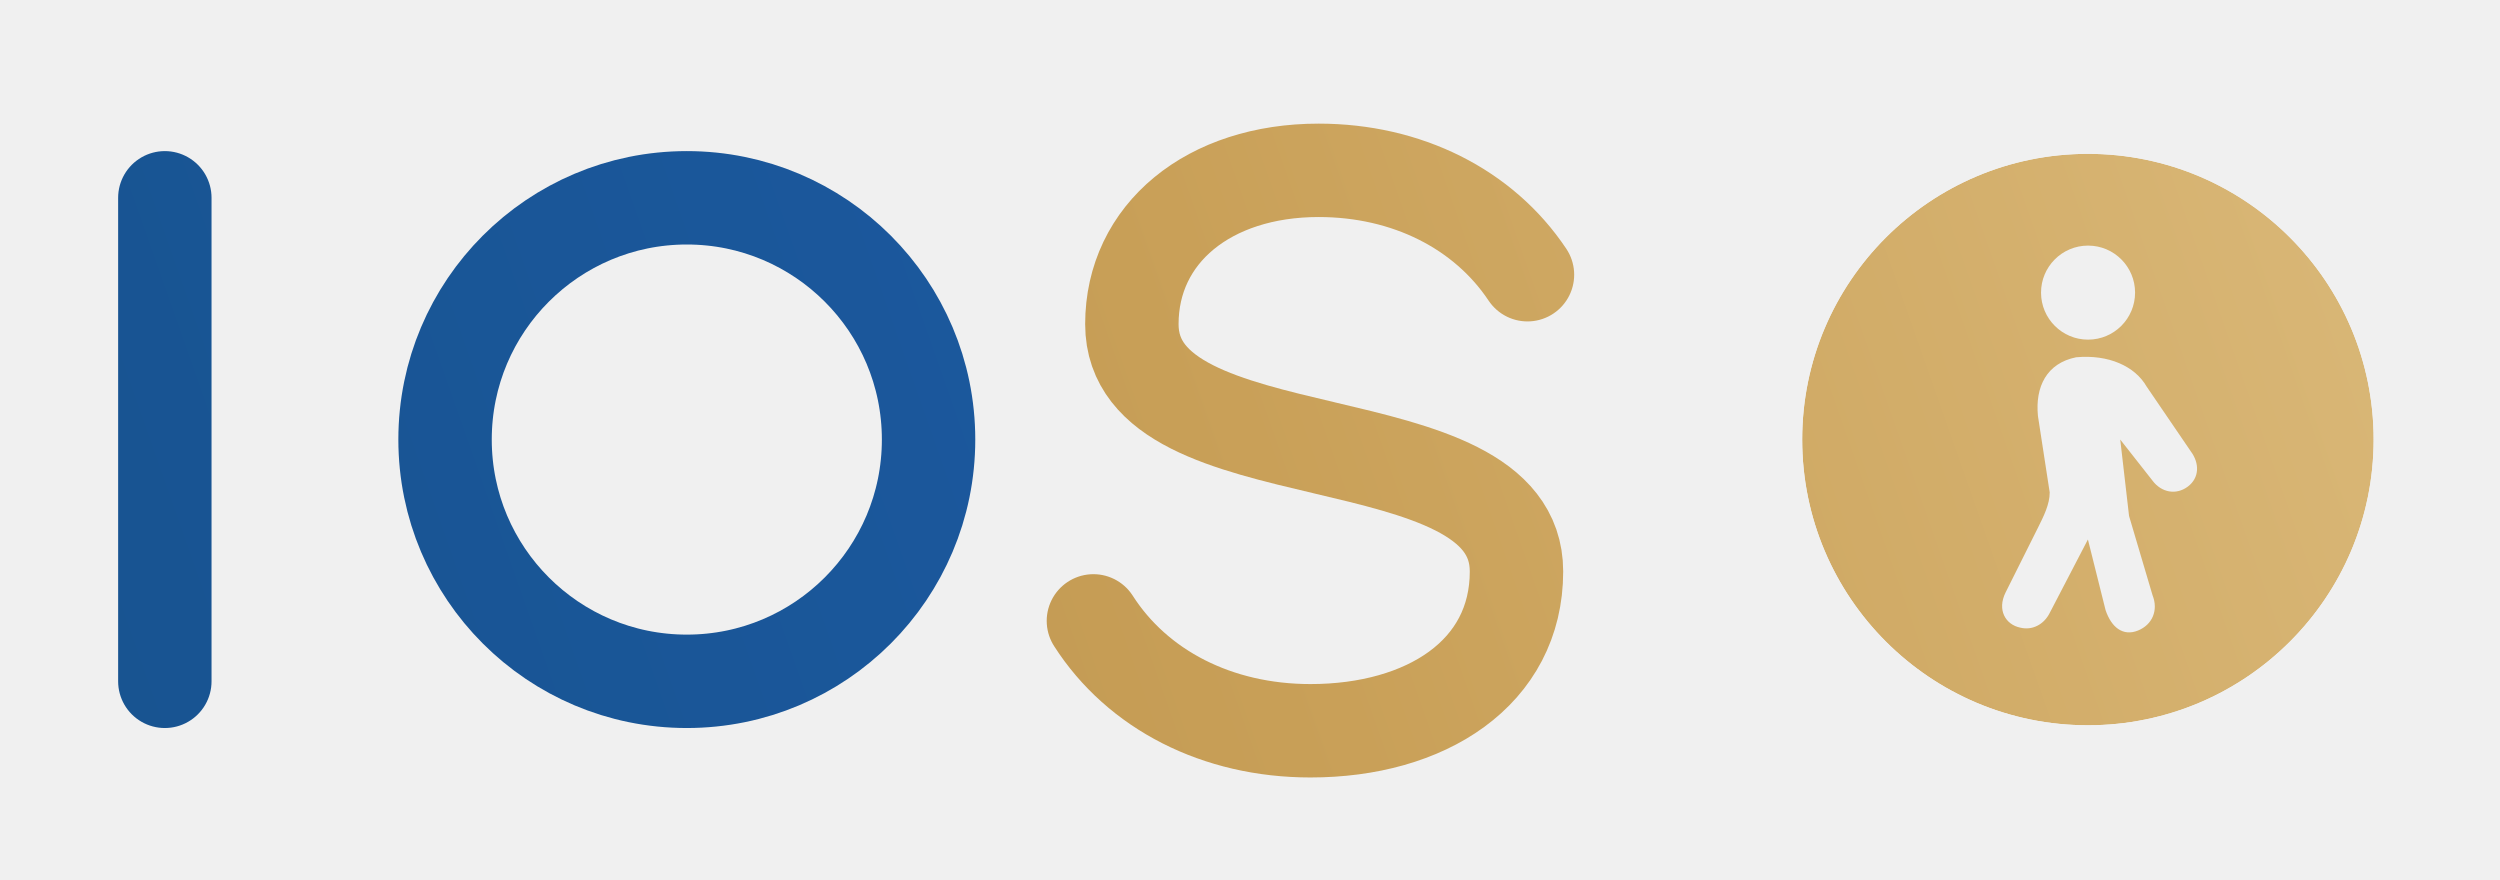
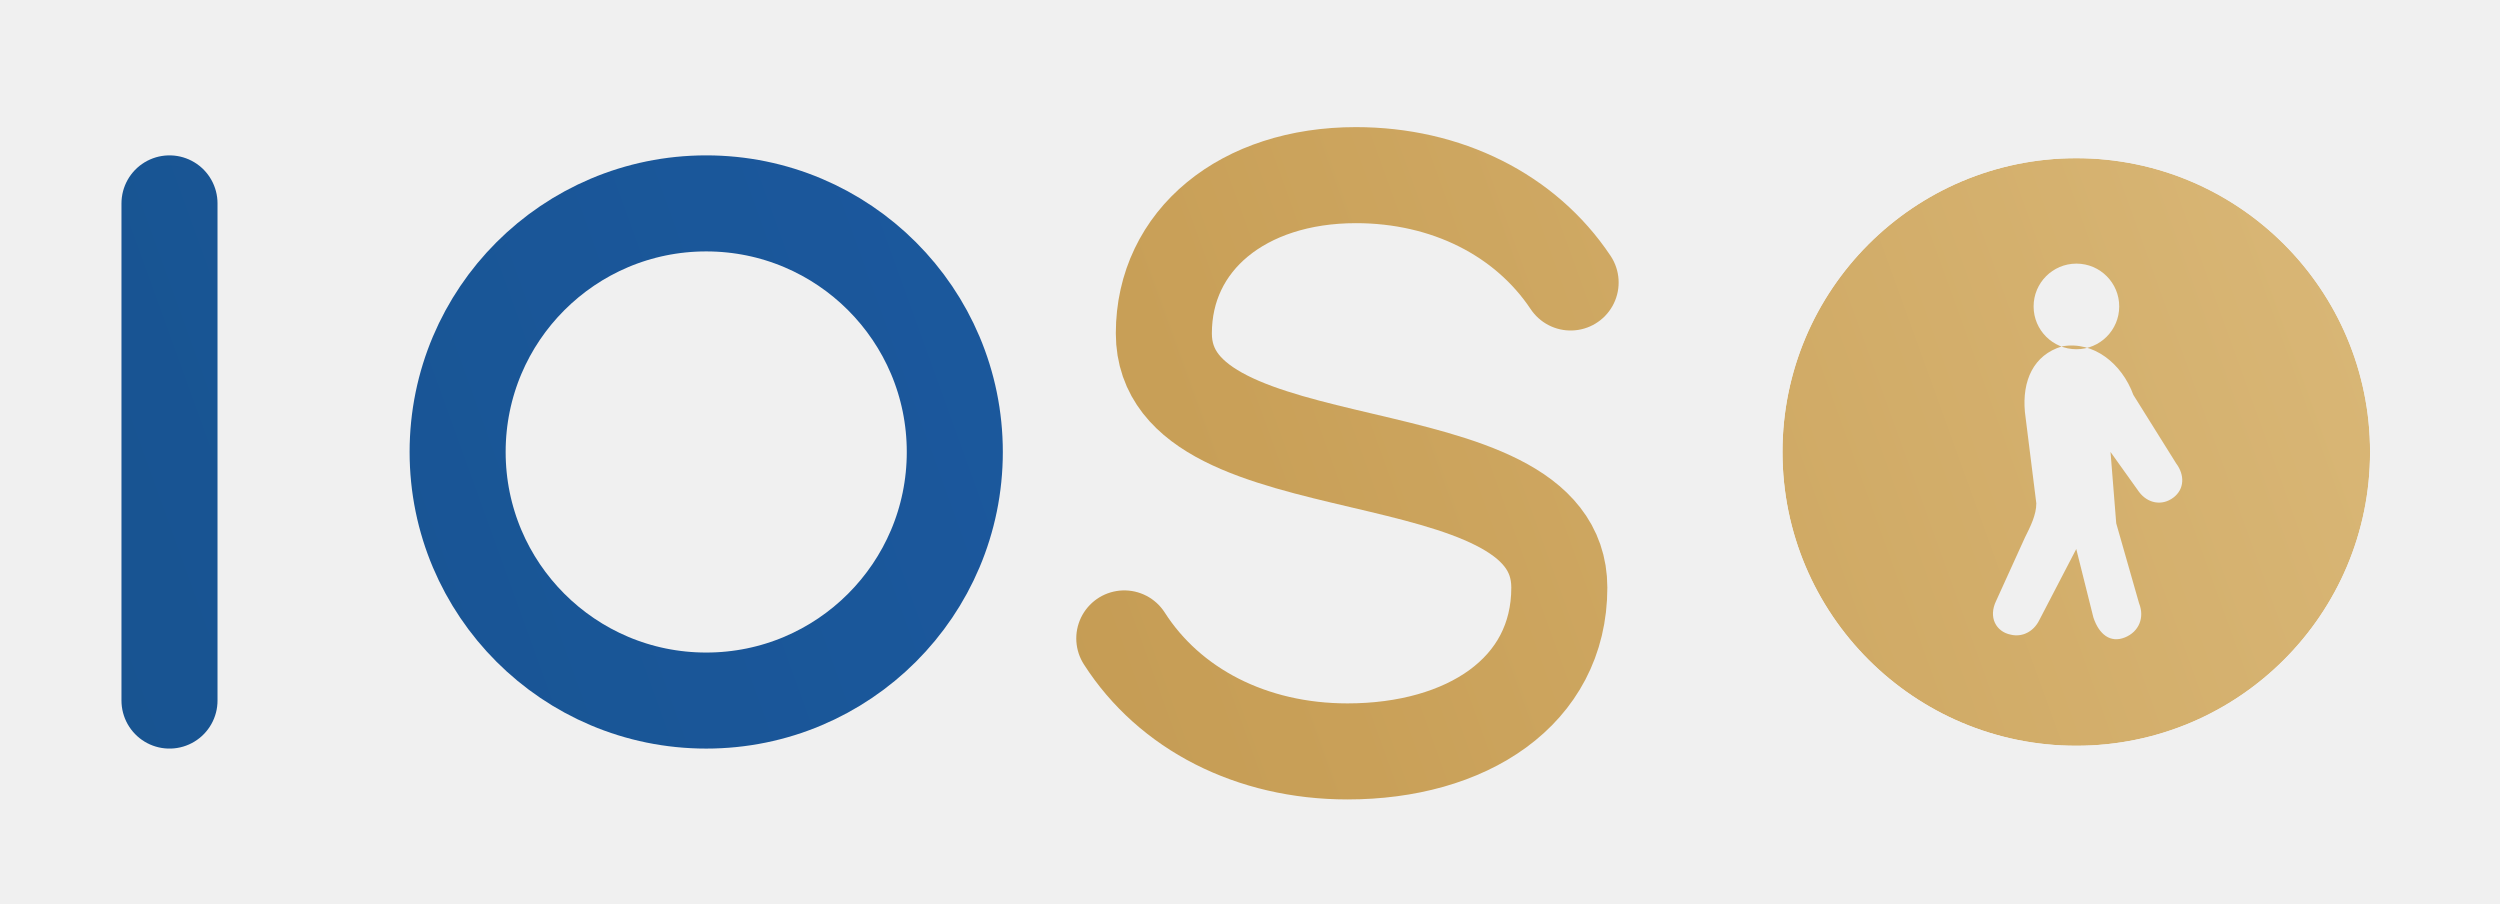
- <svg xmlns="http://www.w3.org/2000/svg" viewBox="0 0 910 320" fill="none">
+ <svg xmlns="http://www.w3.org/2000/svg" viewBox="0 0 885 320" fill="none">
  <defs>
-     <linearGradient id="b" gradientUnits="userSpaceOnUse" x1="0" y1="320" x2="910" y2="0">
+     <linearGradient id="b" gradientUnits="userSpaceOnUse" x1="0" y1="320" x2="885" y2="0">
      <stop offset="0" stop-color="#17538F" />
      <stop offset="0.62" stop-color="#1D5AA3" />
      <stop offset="1" stop-color="#5E7488" />
    </linearGradient>
-     <linearGradient id="g" gradientUnits="userSpaceOnUse" x1="0" y1="320" x2="910" y2="0">
+     <linearGradient id="g" gradientUnits="userSpaceOnUse" x1="0" y1="320" x2="885" y2="0">
      <stop offset="0" stop-color="#B48C46" />
      <stop offset="0.5" stop-color="#C9A058" />
      <stop offset="1" stop-color="#DCBB7C" />
    </linearGradient>
    <mask id="m">
-       <circle cx="760" cy="160" r="104" fill="#fff" />
-       <g transform="translate(706.5143 85.12) scale(1.069714)">
-         <path d="M50 4 a16 16 0 1 0 0.1 0 Z M46 42 C36 44 32 52 33 62 L37 88 C37 92 35 96 33 100 L22 122 C19 128 22 133 27 134 C31 135 35 133 37 129 L50 104 L56 128 C58 134 62 137 67 135 C72 133 74 128 72 123 L64 96 L61 70 L72 84 C75 88 80 89 84 86 C88 83 88 78 85 74 L70 52 C66 45 57 41 46 42 Z" fill="#000" fill-rule="evenodd" />
+       <circle cx="735" cy="160" r="104" fill="#fff" />
+       <g transform="translate(684.4857 89.28) scale(1.010286)">
+         <path d="M50 4 a15 15 0 1 0 0.1 0 Z M45 33 C35 36 31 45 32 56 L36 88 C36 92 34 96 32 100 L22 122 C19 128 22 133 27 134 C31 135 35 133 37 129 L50 104 L56 128 C58 134 62 137 67 135 C72 133 74 128 72 123 L64 95 L62 70 L72 84 C75 88 80 89 84 86 C88 83 88 78 85 74 L70 50 C66 39 56 31 45 33 Z" fill="#000" fill-rule="evenodd" />
      </g>
    </mask>
  </defs>
  <g stroke-linecap="round" stroke-width="34" fill="none">
    <path d="M60 72 L60 248" stroke="url(#b)" />
    <circle cx="250" cy="160" r="88" stroke="url(#b)" />
    <path d="M556 100 C540 76 512 62 480 62 C440 62 412 85 412 118 C412 175 552 151 552 208 C552 245 519 266 477 266 C443 266 414 251 398 226" stroke="url(#g)" />
  </g>
-   <circle cx="760" cy="160" r="104" fill="url(#g)" mask="url(#m)" />
+   <circle cx="735" cy="160" r="104" fill="url(#g)" mask="url(#m)" />
</svg>
